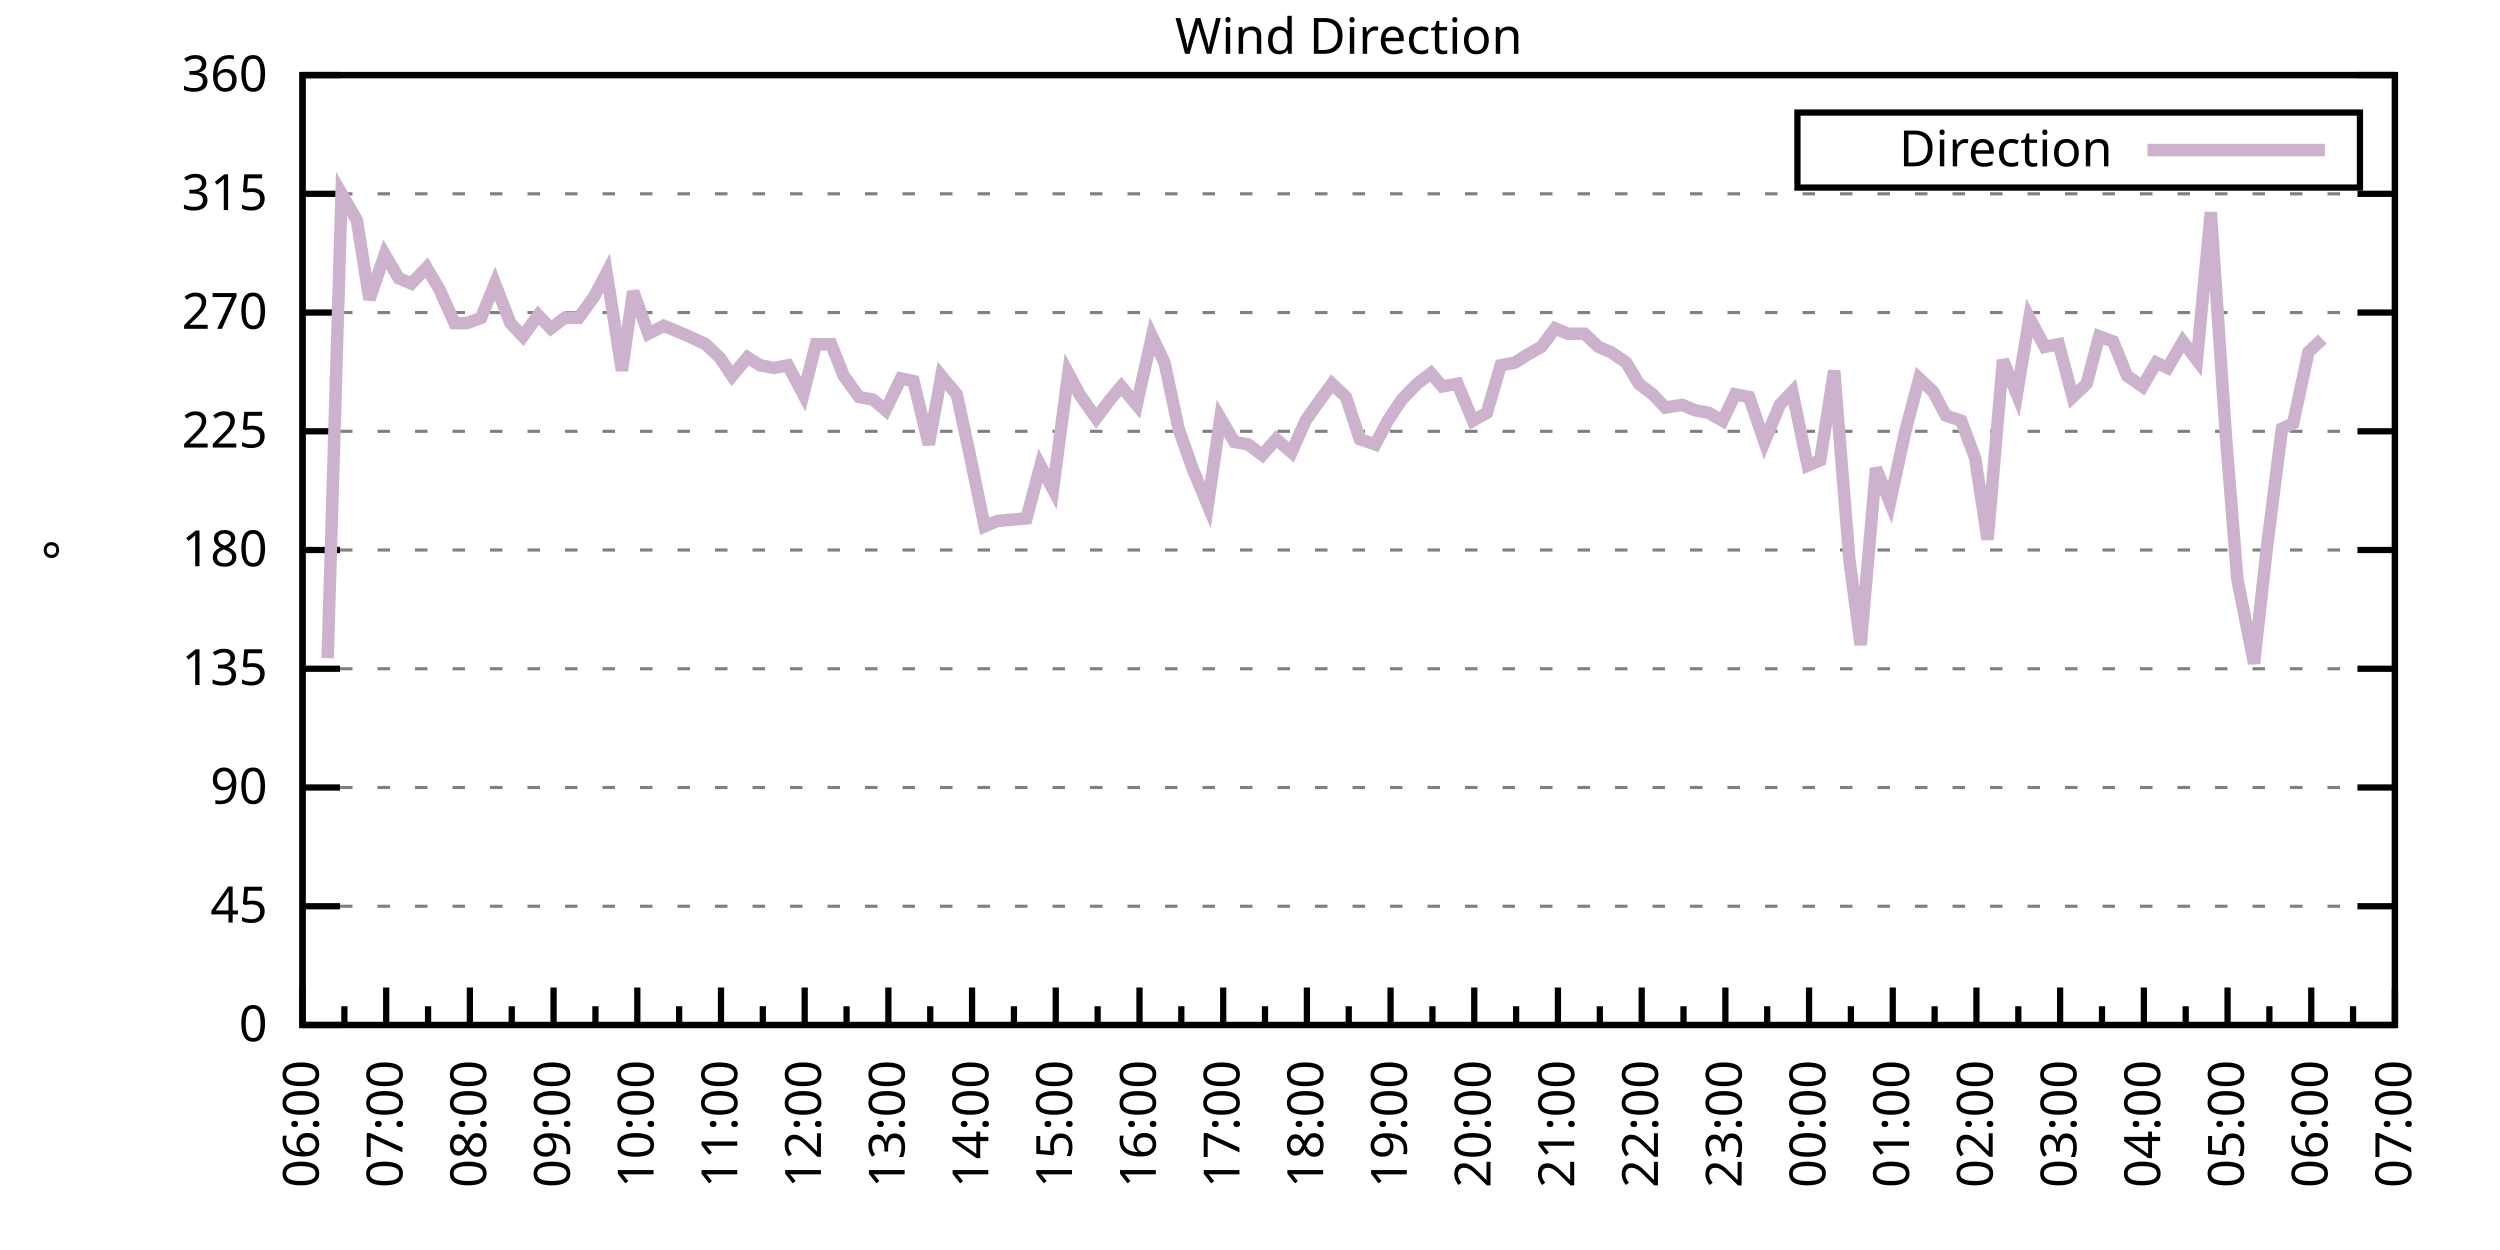
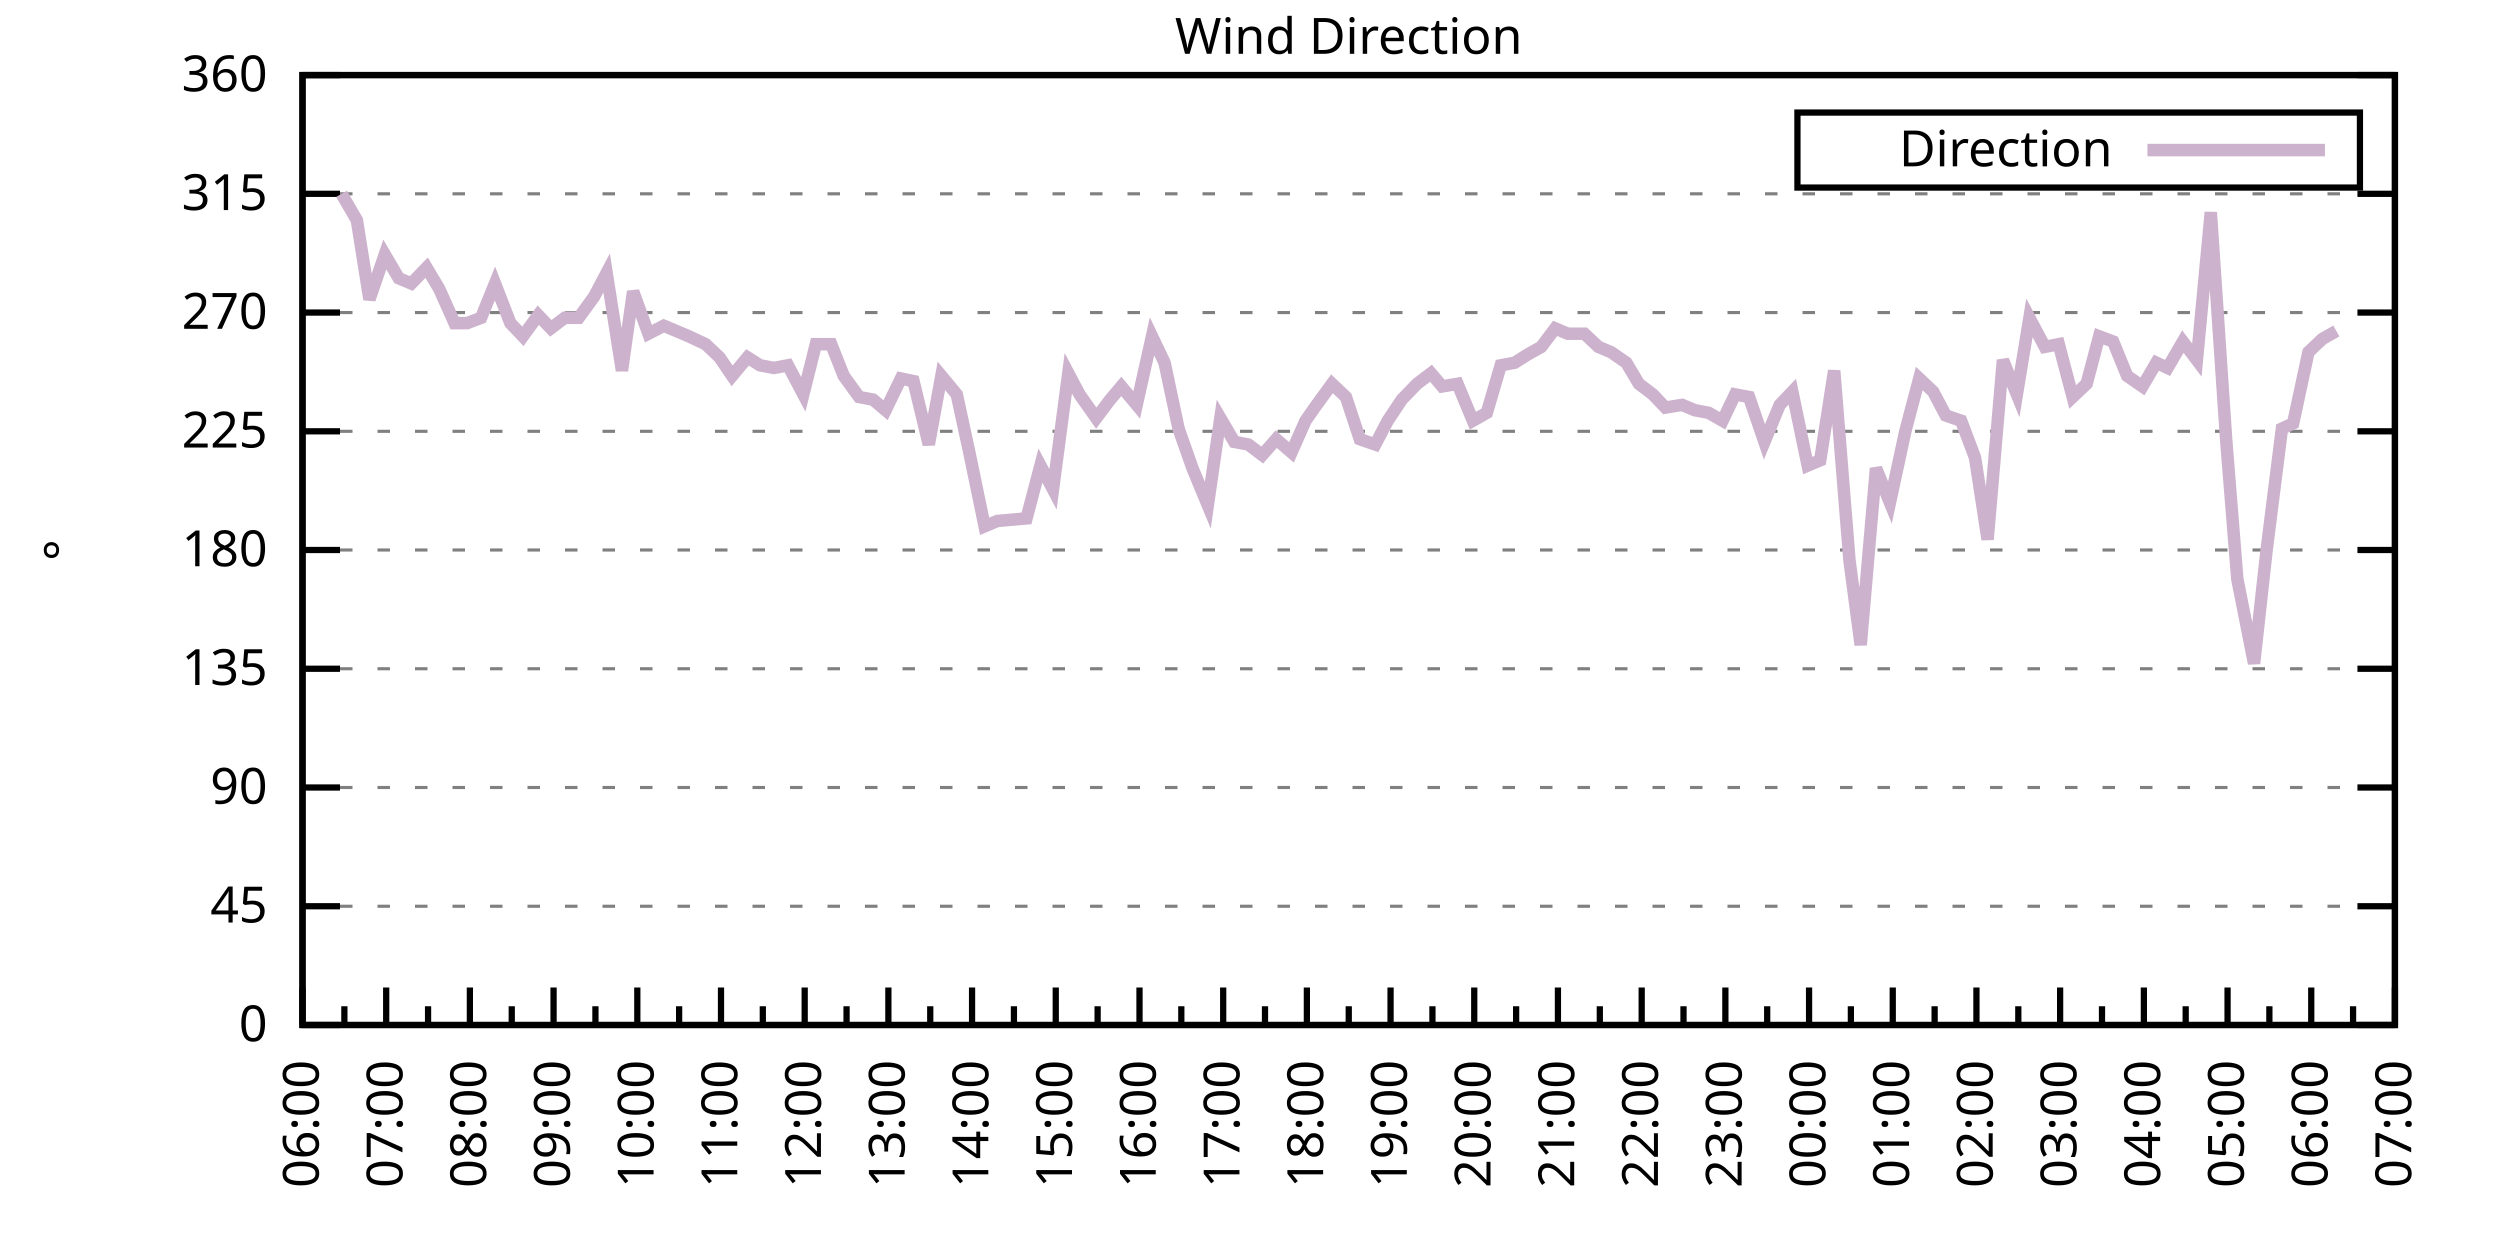
<svg xmlns="http://www.w3.org/2000/svg" xmlns:xlink="http://www.w3.org/1999/xlink" width="400" height="200" viewBox="0 0 400 200">
  <g id="gnuplot_canvas">
    <rect x="0" y="0" width="400" height="200" fill="none" />
    <defs>
      <circle id="gpDot" r="0.5" stroke-width="0.5" stroke="currentColor" />
      <path id="gpPt0" stroke-width="0.333" stroke="currentColor" d="M-1,0 h2 M0,-1 v2" />
      <path id="gpPt1" stroke-width="0.333" stroke="currentColor" d="M-1,-1 L1,1 M1,-1 L-1,1" />
      <path id="gpPt2" stroke-width="0.333" stroke="currentColor" d="M-1,0 L1,0 M0,-1 L0,1 M-1,-1 L1,1 M-1,1 L1,-1" />
      <rect id="gpPt3" stroke-width="0.333" stroke="currentColor" x="-1" y="-1" width="2" height="2" />
      <rect id="gpPt4" stroke-width="0.333" stroke="currentColor" fill="currentColor" x="-1" y="-1" width="2" height="2" />
      <circle id="gpPt5" stroke-width="0.333" stroke="currentColor" cx="0" cy="0" r="1" />
      <use xlink:href="#gpPt5" id="gpPt6" fill="currentColor" stroke="none" />
      <path id="gpPt7" stroke-width="0.333" stroke="currentColor" d="M0,-1.33 L-1.33,0.67 L1.33,0.67 z" />
      <use xlink:href="#gpPt7" id="gpPt8" fill="currentColor" stroke="none" />
      <use xlink:href="#gpPt7" id="gpPt9" stroke="currentColor" transform="rotate(180)" />
      <use xlink:href="#gpPt9" id="gpPt10" fill="currentColor" stroke="none" />
      <use xlink:href="#gpPt3" id="gpPt11" stroke="currentColor" transform="rotate(45)" />
      <use xlink:href="#gpPt11" id="gpPt12" fill="currentColor" stroke="none" />
      <path id="gpPt13" stroke-width="0.333" stroke="currentColor" d="M0,1.330 L1.265,0.411 L0.782,-1.067 L-0.782,-1.076 L-1.265,0.411 z" />
      <use xlink:href="#gpPt13" id="gpPt14" fill="currentColor" stroke="none" />
      <filter id="textbox" filterUnits="objectBoundingBox" x="0" y="0" height="1" width="1">
        <feFlood flood-color="white" flood-opacity="1" result="bgnd" />
        <feComposite in="SourceGraphic" in2="bgnd" operator="atop" />
      </filter>
      <filter id="greybox" filterUnits="objectBoundingBox" x="0" y="0" height="1" width="1">
        <feFlood flood-color="lightgrey" flood-opacity="1" result="grey" />
        <feComposite in="SourceGraphic" in2="grey" operator="atop" />
      </filter>
    </defs>
    <g fill="none" color="white" stroke="currentColor" stroke-width="1.00" stroke-linecap="butt" stroke-linejoin="miter">
</g>
    <g fill="none" color="black" stroke="currentColor" stroke-width="1.00" stroke-linecap="butt" stroke-linejoin="miter">
      <g stroke="none" shape-rendering="crispEdges">
        <polygon fill="rgb(255, 255, 255)" points="48.40,164.00 383.18,164.00 383.18,12.02 48.40,12.02 " />
      </g>
    </g>
    <g fill="none" color="black" stroke="currentColor" stroke-width="1.00" stroke-linecap="butt" stroke-linejoin="miter">
</g>
    <g fill="none" color="black" stroke="black" stroke-width="0.50" stroke-linecap="butt" stroke-linejoin="miter">
</g>
    <g fill="none" color="gray" stroke="currentColor" stroke-width="0.50" stroke-linecap="butt" stroke-linejoin="miter">
      <path stroke="gray" stroke-dasharray="2,4" class="gridline" d="M48.40,164.00 L383.19,164.00  " />
    </g>
    <g fill="none" color="gray" stroke="gray" stroke-width="1.00" stroke-linecap="butt" stroke-linejoin="miter">
</g>
    <g fill="none" color="black" stroke="currentColor" stroke-width="1.00" stroke-linecap="butt" stroke-linejoin="miter">
      <path stroke="black" d="M48.40,164.00 L54.40,164.00 M383.19,164.00 L377.19,164.00  " />
      <g transform="translate(42.80,166.60)" stroke="none" fill="black" font-family="Sans" font-size="8.00" text-anchor="end">
        <text>
          <tspan font-family="Sans"> 0</tspan>
        </text>
      </g>
    </g>
    <g fill="none" color="black" stroke="currentColor" stroke-width="1.00" stroke-linecap="butt" stroke-linejoin="miter">
</g>
    <g fill="none" color="black" stroke="black" stroke-width="0.50" stroke-linecap="butt" stroke-linejoin="miter">
</g>
    <g fill="none" color="gray" stroke="currentColor" stroke-width="0.50" stroke-linecap="butt" stroke-linejoin="miter">
      <path stroke="gray" stroke-dasharray="2,4" class="gridline" d="M48.40,145.00 L383.19,145.00  " />
    </g>
    <g fill="none" color="gray" stroke="gray" stroke-width="1.00" stroke-linecap="butt" stroke-linejoin="miter">
</g>
    <g fill="none" color="black" stroke="currentColor" stroke-width="1.00" stroke-linecap="butt" stroke-linejoin="miter">
      <path stroke="black" d="M48.40,145.00 L54.40,145.00 M383.19,145.00 L377.19,145.00  " />
      <g transform="translate(42.80,147.60)" stroke="none" fill="black" font-family="Sans" font-size="8.00" text-anchor="end">
        <text>
          <tspan font-family="Sans"> 45</tspan>
        </text>
      </g>
    </g>
    <g fill="none" color="black" stroke="currentColor" stroke-width="1.00" stroke-linecap="butt" stroke-linejoin="miter">
</g>
    <g fill="none" color="black" stroke="black" stroke-width="0.50" stroke-linecap="butt" stroke-linejoin="miter">
</g>
    <g fill="none" color="gray" stroke="currentColor" stroke-width="0.50" stroke-linecap="butt" stroke-linejoin="miter">
      <path stroke="gray" stroke-dasharray="2,4" class="gridline" d="M48.40,126.00 L383.19,126.00  " />
    </g>
    <g fill="none" color="gray" stroke="gray" stroke-width="1.00" stroke-linecap="butt" stroke-linejoin="miter">
</g>
    <g fill="none" color="black" stroke="currentColor" stroke-width="1.00" stroke-linecap="butt" stroke-linejoin="miter">
      <path stroke="black" d="M48.40,126.00 L54.40,126.00 M383.19,126.00 L377.19,126.00  " />
      <g transform="translate(42.80,128.60)" stroke="none" fill="black" font-family="Sans" font-size="8.00" text-anchor="end">
        <text>
          <tspan font-family="Sans"> 90</tspan>
        </text>
      </g>
    </g>
    <g fill="none" color="black" stroke="currentColor" stroke-width="1.00" stroke-linecap="butt" stroke-linejoin="miter">
</g>
    <g fill="none" color="black" stroke="black" stroke-width="0.50" stroke-linecap="butt" stroke-linejoin="miter">
</g>
    <g fill="none" color="gray" stroke="currentColor" stroke-width="0.50" stroke-linecap="butt" stroke-linejoin="miter">
      <path stroke="gray" stroke-dasharray="2,4" class="gridline" d="M48.40,107.00 L383.19,107.00  " />
    </g>
    <g fill="none" color="gray" stroke="gray" stroke-width="1.00" stroke-linecap="butt" stroke-linejoin="miter">
</g>
    <g fill="none" color="black" stroke="currentColor" stroke-width="1.00" stroke-linecap="butt" stroke-linejoin="miter">
      <path stroke="black" d="M48.40,107.00 L54.40,107.00 M383.19,107.00 L377.19,107.00  " />
      <g transform="translate(42.80,109.60)" stroke="none" fill="black" font-family="Sans" font-size="8.00" text-anchor="end">
        <text>
          <tspan font-family="Sans"> 135</tspan>
        </text>
      </g>
    </g>
    <g fill="none" color="black" stroke="currentColor" stroke-width="1.00" stroke-linecap="butt" stroke-linejoin="miter">
</g>
    <g fill="none" color="black" stroke="black" stroke-width="0.50" stroke-linecap="butt" stroke-linejoin="miter">
</g>
    <g fill="none" color="gray" stroke="currentColor" stroke-width="0.50" stroke-linecap="butt" stroke-linejoin="miter">
      <path stroke="gray" stroke-dasharray="2,4" class="gridline" d="M48.40,88.00 L383.19,88.00  " />
    </g>
    <g fill="none" color="gray" stroke="gray" stroke-width="1.00" stroke-linecap="butt" stroke-linejoin="miter">
</g>
    <g fill="none" color="black" stroke="currentColor" stroke-width="1.00" stroke-linecap="butt" stroke-linejoin="miter">
      <path stroke="black" d="M48.40,88.00 L54.40,88.00 M383.19,88.00 L377.19,88.00  " />
      <g transform="translate(42.80,90.60)" stroke="none" fill="black" font-family="Sans" font-size="8.00" text-anchor="end">
        <text>
          <tspan font-family="Sans"> 180</tspan>
        </text>
      </g>
    </g>
    <g fill="none" color="black" stroke="currentColor" stroke-width="1.00" stroke-linecap="butt" stroke-linejoin="miter">
</g>
    <g fill="none" color="black" stroke="black" stroke-width="0.50" stroke-linecap="butt" stroke-linejoin="miter">
</g>
    <g fill="none" color="gray" stroke="currentColor" stroke-width="0.50" stroke-linecap="butt" stroke-linejoin="miter">
      <path stroke="gray" stroke-dasharray="2,4" class="gridline" d="M48.40,69.01 L383.19,69.01  " />
    </g>
    <g fill="none" color="gray" stroke="gray" stroke-width="1.00" stroke-linecap="butt" stroke-linejoin="miter">
</g>
    <g fill="none" color="black" stroke="currentColor" stroke-width="1.00" stroke-linecap="butt" stroke-linejoin="miter">
      <path stroke="black" d="M48.40,69.01 L54.40,69.01 M383.19,69.01 L377.19,69.01  " />
      <g transform="translate(42.80,71.61)" stroke="none" fill="black" font-family="Sans" font-size="8.00" text-anchor="end">
        <text>
          <tspan font-family="Sans"> 225</tspan>
        </text>
      </g>
    </g>
    <g fill="none" color="black" stroke="currentColor" stroke-width="1.00" stroke-linecap="butt" stroke-linejoin="miter">
</g>
    <g fill="none" color="black" stroke="black" stroke-width="0.50" stroke-linecap="butt" stroke-linejoin="miter">
</g>
    <g fill="none" color="gray" stroke="currentColor" stroke-width="0.50" stroke-linecap="butt" stroke-linejoin="miter">
      <path stroke="gray" stroke-dasharray="2,4" class="gridline" d="M48.40,50.01 L383.19,50.01  " />
    </g>
    <g fill="none" color="gray" stroke="gray" stroke-width="1.00" stroke-linecap="butt" stroke-linejoin="miter">
</g>
    <g fill="none" color="black" stroke="currentColor" stroke-width="1.00" stroke-linecap="butt" stroke-linejoin="miter">
      <path stroke="black" d="M48.40,50.01 L54.40,50.01 M383.19,50.01 L377.19,50.01  " />
      <g transform="translate(42.80,52.61)" stroke="none" fill="black" font-family="Sans" font-size="8.00" text-anchor="end">
        <text>
          <tspan font-family="Sans"> 270</tspan>
        </text>
      </g>
    </g>
    <g fill="none" color="black" stroke="currentColor" stroke-width="1.00" stroke-linecap="butt" stroke-linejoin="miter">
</g>
    <g fill="none" color="black" stroke="black" stroke-width="0.50" stroke-linecap="butt" stroke-linejoin="miter">
</g>
    <g fill="none" color="gray" stroke="currentColor" stroke-width="0.50" stroke-linecap="butt" stroke-linejoin="miter">
      <path stroke="gray" stroke-dasharray="2,4" class="gridline" d="M48.40,31.01 L383.19,31.01  " />
    </g>
    <g fill="none" color="gray" stroke="gray" stroke-width="1.00" stroke-linecap="butt" stroke-linejoin="miter">
</g>
    <g fill="none" color="black" stroke="currentColor" stroke-width="1.00" stroke-linecap="butt" stroke-linejoin="miter">
      <path stroke="black" d="M48.40,31.01 L54.40,31.01 M383.19,31.01 L377.19,31.01  " />
      <g transform="translate(42.80,33.61)" stroke="none" fill="black" font-family="Sans" font-size="8.00" text-anchor="end">
        <text>
          <tspan font-family="Sans"> 315</tspan>
        </text>
      </g>
    </g>
    <g fill="none" color="black" stroke="currentColor" stroke-width="1.00" stroke-linecap="butt" stroke-linejoin="miter">
</g>
    <g fill="none" color="black" stroke="black" stroke-width="0.50" stroke-linecap="butt" stroke-linejoin="miter">
</g>
    <g fill="none" color="gray" stroke="currentColor" stroke-width="0.50" stroke-linecap="butt" stroke-linejoin="miter">
      <path stroke="gray" stroke-dasharray="2,4" class="gridline" d="M48.40,12.01 L383.19,12.01  " />
    </g>
    <g fill="none" color="gray" stroke="gray" stroke-width="1.00" stroke-linecap="butt" stroke-linejoin="miter">
</g>
    <g fill="none" color="black" stroke="currentColor" stroke-width="1.00" stroke-linecap="butt" stroke-linejoin="miter">
      <path stroke="black" d="M48.40,12.01 L54.40,12.01 M383.19,12.01 L377.19,12.01  " />
      <g transform="translate(42.80,14.61)" stroke="none" fill="black" font-family="Sans" font-size="8.00" text-anchor="end">
        <text>
          <tspan font-family="Sans"> 360</tspan>
        </text>
      </g>
    </g>
    <g fill="none" color="black" stroke="currentColor" stroke-width="1.00" stroke-linecap="butt" stroke-linejoin="miter">
      <path stroke="black" d="M48.40,164.00 L48.40,158.00  " />
      <g transform="translate(51.00,169.60) rotate(270)" stroke="none" fill="black" font-family="Sans" font-size="8.00" text-anchor="end">
        <text>
          <tspan font-family="Sans">06:00</tspan>
        </text>
      </g>
    </g>
    <g fill="none" color="black" stroke="currentColor" stroke-width="1.00" stroke-linecap="butt" stroke-linejoin="miter">
      <path stroke="black" d="M55.10,164.00 L55.10,161.00 M61.79,164.00 L61.79,158.00  " />
      <g transform="translate(64.39,169.60) rotate(270)" stroke="none" fill="black" font-family="Sans" font-size="8.00" text-anchor="end">
        <text>
          <tspan font-family="Sans">07:00</tspan>
        </text>
      </g>
    </g>
    <g fill="none" color="black" stroke="currentColor" stroke-width="1.00" stroke-linecap="butt" stroke-linejoin="miter">
      <path stroke="black" d="M68.49,164.00 L68.49,161.00 M75.18,164.00 L75.18,158.00  " />
      <g transform="translate(77.78,169.60) rotate(270)" stroke="none" fill="black" font-family="Sans" font-size="8.00" text-anchor="end">
        <text>
          <tspan font-family="Sans">08:00</tspan>
        </text>
      </g>
    </g>
    <g fill="none" color="black" stroke="currentColor" stroke-width="1.00" stroke-linecap="butt" stroke-linejoin="miter">
      <path stroke="black" d="M81.88,164.00 L81.88,161.00 M88.57,164.00 L88.57,158.00  " />
      <g transform="translate(91.17,169.60) rotate(270)" stroke="none" fill="black" font-family="Sans" font-size="8.00" text-anchor="end">
        <text>
          <tspan font-family="Sans">09:00</tspan>
        </text>
      </g>
    </g>
    <g fill="none" color="black" stroke="currentColor" stroke-width="1.00" stroke-linecap="butt" stroke-linejoin="miter">
      <path stroke="black" d="M95.27,164.00 L95.27,161.00 M101.97,164.00 L101.97,158.00  " />
      <g transform="translate(104.57,169.60) rotate(270)" stroke="none" fill="black" font-family="Sans" font-size="8.00" text-anchor="end">
        <text>
          <tspan font-family="Sans">10:00</tspan>
        </text>
      </g>
    </g>
    <g fill="none" color="black" stroke="currentColor" stroke-width="1.00" stroke-linecap="butt" stroke-linejoin="miter">
      <path stroke="black" d="M108.66,164.00 L108.66,161.00 M115.36,164.00 L115.36,158.00  " />
      <g transform="translate(117.96,169.60) rotate(270)" stroke="none" fill="black" font-family="Sans" font-size="8.00" text-anchor="end">
        <text>
          <tspan font-family="Sans">11:00</tspan>
        </text>
      </g>
    </g>
    <g fill="none" color="black" stroke="currentColor" stroke-width="1.00" stroke-linecap="butt" stroke-linejoin="miter">
      <path stroke="black" d="M122.05,164.00 L122.05,161.00 M128.75,164.00 L128.75,158.00  " />
      <g transform="translate(131.35,169.60) rotate(270)" stroke="none" fill="black" font-family="Sans" font-size="8.00" text-anchor="end">
        <text>
          <tspan font-family="Sans">12:00</tspan>
        </text>
      </g>
    </g>
    <g fill="none" color="black" stroke="currentColor" stroke-width="1.00" stroke-linecap="butt" stroke-linejoin="miter">
      <path stroke="black" d="M135.45,164.00 L135.45,161.00 M142.14,164.00 L142.14,158.00  " />
      <g transform="translate(144.74,169.60) rotate(270)" stroke="none" fill="black" font-family="Sans" font-size="8.00" text-anchor="end">
        <text>
          <tspan font-family="Sans">13:00</tspan>
        </text>
      </g>
    </g>
    <g fill="none" color="black" stroke="currentColor" stroke-width="1.00" stroke-linecap="butt" stroke-linejoin="miter">
      <path stroke="black" d="M148.84,164.00 L148.84,161.00 M155.53,164.00 L155.53,158.00  " />
      <g transform="translate(158.13,169.60) rotate(270)" stroke="none" fill="black" font-family="Sans" font-size="8.00" text-anchor="end">
        <text>
          <tspan font-family="Sans">14:00</tspan>
        </text>
      </g>
    </g>
    <g fill="none" color="black" stroke="currentColor" stroke-width="1.00" stroke-linecap="butt" stroke-linejoin="miter">
      <path stroke="black" d="M162.23,164.00 L162.23,161.00 M168.92,164.00 L168.92,158.00  " />
      <g transform="translate(171.52,169.60) rotate(270)" stroke="none" fill="black" font-family="Sans" font-size="8.00" text-anchor="end">
        <text>
          <tspan font-family="Sans">15:00</tspan>
        </text>
      </g>
    </g>
    <g fill="none" color="black" stroke="currentColor" stroke-width="1.00" stroke-linecap="butt" stroke-linejoin="miter">
      <path stroke="black" d="M175.62,164.00 L175.62,161.00 M182.32,164.00 L182.32,158.00  " />
      <g transform="translate(184.92,169.60) rotate(270)" stroke="none" fill="black" font-family="Sans" font-size="8.00" text-anchor="end">
        <text>
          <tspan font-family="Sans">16:00</tspan>
        </text>
      </g>
    </g>
    <g fill="none" color="black" stroke="currentColor" stroke-width="1.00" stroke-linecap="butt" stroke-linejoin="miter">
      <path stroke="black" d="M189.01,164.00 L189.01,161.00 M195.71,164.00 L195.71,158.00  " />
      <g transform="translate(198.31,169.60) rotate(270)" stroke="none" fill="black" font-family="Sans" font-size="8.00" text-anchor="end">
        <text>
          <tspan font-family="Sans">17:00</tspan>
        </text>
      </g>
    </g>
    <g fill="none" color="black" stroke="currentColor" stroke-width="1.00" stroke-linecap="butt" stroke-linejoin="miter">
      <path stroke="black" d="M202.40,164.00 L202.40,161.00 M209.10,164.00 L209.10,158.00  " />
      <g transform="translate(211.70,169.60) rotate(270)" stroke="none" fill="black" font-family="Sans" font-size="8.00" text-anchor="end">
        <text>
          <tspan font-family="Sans">18:00</tspan>
        </text>
      </g>
    </g>
    <g fill="none" color="black" stroke="currentColor" stroke-width="1.00" stroke-linecap="butt" stroke-linejoin="miter">
      <path stroke="black" d="M215.80,164.00 L215.80,161.00 M222.49,164.00 L222.49,158.00  " />
      <g transform="translate(225.09,169.60) rotate(270)" stroke="none" fill="black" font-family="Sans" font-size="8.00" text-anchor="end">
        <text>
          <tspan font-family="Sans">19:00</tspan>
        </text>
      </g>
    </g>
    <g fill="none" color="black" stroke="currentColor" stroke-width="1.00" stroke-linecap="butt" stroke-linejoin="miter">
      <path stroke="black" d="M229.19,164.00 L229.19,161.00 M235.88,164.00 L235.88,158.00  " />
      <g transform="translate(238.48,169.60) rotate(270)" stroke="none" fill="black" font-family="Sans" font-size="8.00" text-anchor="end">
        <text>
          <tspan font-family="Sans">20:00</tspan>
        </text>
      </g>
    </g>
    <g fill="none" color="black" stroke="currentColor" stroke-width="1.00" stroke-linecap="butt" stroke-linejoin="miter">
      <path stroke="black" d="M242.58,164.00 L242.58,161.00 M249.27,164.00 L249.27,158.00  " />
      <g transform="translate(251.87,169.60) rotate(270)" stroke="none" fill="black" font-family="Sans" font-size="8.00" text-anchor="end">
        <text>
          <tspan font-family="Sans">21:00</tspan>
        </text>
      </g>
    </g>
    <g fill="none" color="black" stroke="currentColor" stroke-width="1.00" stroke-linecap="butt" stroke-linejoin="miter">
      <path stroke="black" d="M255.97,164.00 L255.97,161.00 M262.67,164.00 L262.67,158.00  " />
      <g transform="translate(265.27,169.60) rotate(270)" stroke="none" fill="black" font-family="Sans" font-size="8.00" text-anchor="end">
        <text>
          <tspan font-family="Sans">22:00</tspan>
        </text>
      </g>
    </g>
    <g fill="none" color="black" stroke="currentColor" stroke-width="1.00" stroke-linecap="butt" stroke-linejoin="miter">
      <path stroke="black" d="M269.36,164.00 L269.36,161.00 M276.06,164.00 L276.06,158.00  " />
      <g transform="translate(278.66,169.60) rotate(270)" stroke="none" fill="black" font-family="Sans" font-size="8.00" text-anchor="end">
        <text>
          <tspan font-family="Sans">23:00</tspan>
        </text>
      </g>
    </g>
    <g fill="none" color="black" stroke="currentColor" stroke-width="1.00" stroke-linecap="butt" stroke-linejoin="miter">
      <path stroke="black" d="M282.75,164.00 L282.75,161.00 M289.45,164.00 L289.45,158.00  " />
      <g transform="translate(292.05,169.60) rotate(270)" stroke="none" fill="black" font-family="Sans" font-size="8.00" text-anchor="end">
        <text>
          <tspan font-family="Sans">00:00</tspan>
        </text>
      </g>
    </g>
    <g fill="none" color="black" stroke="currentColor" stroke-width="1.00" stroke-linecap="butt" stroke-linejoin="miter">
      <path stroke="black" d="M296.14,164.00 L296.14,161.00 M302.84,164.00 L302.84,158.00  " />
      <g transform="translate(305.44,169.60) rotate(270)" stroke="none" fill="black" font-family="Sans" font-size="8.00" text-anchor="end">
        <text>
          <tspan font-family="Sans">01:00</tspan>
        </text>
      </g>
    </g>
    <g fill="none" color="black" stroke="currentColor" stroke-width="1.00" stroke-linecap="butt" stroke-linejoin="miter">
      <path stroke="black" d="M309.54,164.00 L309.54,161.00 M316.23,164.00 L316.23,158.00  " />
      <g transform="translate(318.83,169.60) rotate(270)" stroke="none" fill="black" font-family="Sans" font-size="8.00" text-anchor="end">
        <text>
          <tspan font-family="Sans">02:00</tspan>
        </text>
      </g>
    </g>
    <g fill="none" color="black" stroke="currentColor" stroke-width="1.00" stroke-linecap="butt" stroke-linejoin="miter">
      <path stroke="black" d="M322.93,164.00 L322.93,161.00 M329.62,164.00 L329.62,158.00  " />
      <g transform="translate(332.22,169.60) rotate(270)" stroke="none" fill="black" font-family="Sans" font-size="8.00" text-anchor="end">
        <text>
          <tspan font-family="Sans">03:00</tspan>
        </text>
      </g>
    </g>
    <g fill="none" color="black" stroke="currentColor" stroke-width="1.00" stroke-linecap="butt" stroke-linejoin="miter">
      <path stroke="black" d="M336.32,164.00 L336.32,161.00 M343.02,164.00 L343.02,158.00  " />
      <g transform="translate(345.62,169.60) rotate(270)" stroke="none" fill="black" font-family="Sans" font-size="8.00" text-anchor="end">
        <text>
          <tspan font-family="Sans">04:00</tspan>
        </text>
      </g>
    </g>
    <g fill="none" color="black" stroke="currentColor" stroke-width="1.00" stroke-linecap="butt" stroke-linejoin="miter">
      <path stroke="black" d="M349.71,164.00 L349.71,161.00 M356.41,164.00 L356.41,158.00  " />
      <g transform="translate(359.01,169.60) rotate(270)" stroke="none" fill="black" font-family="Sans" font-size="8.00" text-anchor="end">
        <text>
          <tspan font-family="Sans">05:00</tspan>
        </text>
      </g>
    </g>
    <g fill="none" color="black" stroke="currentColor" stroke-width="1.00" stroke-linecap="butt" stroke-linejoin="miter">
      <path stroke="black" d="M363.10,164.00 L363.10,161.00 M369.80,164.00 L369.80,158.00  " />
      <g transform="translate(372.40,169.60) rotate(270)" stroke="none" fill="black" font-family="Sans" font-size="8.00" text-anchor="end">
        <text>
          <tspan font-family="Sans">06:00</tspan>
        </text>
      </g>
    </g>
    <g fill="none" color="black" stroke="currentColor" stroke-width="1.00" stroke-linecap="butt" stroke-linejoin="miter">
      <path stroke="black" d="M376.49,164.00 L376.49,161.00 M383.19,164.00 L383.19,158.00  " />
      <g transform="translate(385.79,169.60) rotate(270)" stroke="none" fill="black" font-family="Sans" font-size="8.00" text-anchor="end">
        <text>
          <tspan font-family="Sans">07:00</tspan>
        </text>
      </g>
    </g>
    <g fill="none" color="black" stroke="currentColor" stroke-width="1.00" stroke-linecap="butt" stroke-linejoin="miter">
</g>
    <g fill="none" color="black" stroke="currentColor" stroke-width="1.00" stroke-linecap="butt" stroke-linejoin="miter">
      <path stroke="black" d="M48.40,12.01 L48.40,164.00 L383.19,164.00 L383.19,12.01 L48.40,12.01 Z  " />
    </g>
    <g fill="none" color="black" stroke="currentColor" stroke-width="1.00" stroke-linecap="butt" stroke-linejoin="miter">
      <g transform="translate(12.80,88.01) rotate(270)" stroke="none" fill="black" font-family="Sans" font-size="8.00" text-anchor="middle">
        <text>
          <tspan font-family="Sans">°</tspan>
        </text>
      </g>
    </g>
    <g fill="none" color="black" stroke="currentColor" stroke-width="1.00" stroke-linecap="butt" stroke-linejoin="miter">
</g>
    <g fill="none" color="black" stroke="currentColor" stroke-width="1.00" stroke-linecap="butt" stroke-linejoin="miter">
      <path stroke="black" d="M287.59,30.01 L287.59,18.01 L377.59,18.01 L377.59,30.01 L287.59,30.01 Z  " />
    </g>
    <g id="Wind_direction_plot_1">
      <g fill="none" color="white" stroke="black" stroke-width="2.00" stroke-linecap="butt" stroke-linejoin="miter">
</g>
      <g fill="none" color="black" stroke="currentColor" stroke-width="2.00" stroke-linecap="butt" stroke-linejoin="miter">
        <g transform="translate(337.99,26.61)" stroke="none" fill="black" font-family="Sans" font-size="8.00" text-anchor="end">
          <text>
            <tspan font-family="Sans">Direction</tspan>
          </text>
        </g>
      </g>
      <g fill="none" color="black" stroke="currentColor" stroke-width="2.00" stroke-linecap="butt" stroke-linejoin="miter">
-         <path stroke="rgb(204, 178, 204)" d="M343.59,24.01 L371.99,24.01 M52.42,105.31 L54.65,31.01 L57.10,35.23 L59.11,47.90 L61.57,40.72 L63.80,44.52   L65.81,45.36 L68.26,42.83 L70.27,46.21 L72.73,51.70 L74.74,51.70 L76.97,50.85 L79.20,45.36 L81.66,51.70   L83.66,53.81 L86.12,50.43 L88.13,52.54 L90.36,50.85 L92.59,50.85 L95.05,47.47 L97.06,43.67 L99.51,59.30   L101.30,46.63 L103.75,53.39 L106.21,52.12 L108.22,52.96 L110.22,53.81 L112.90,55.07 L115.13,57.18 L117.14,60.14   L119.60,57.18 L121.61,58.45 L123.84,58.87 L126.07,58.45 L128.53,63.10 L130.54,55.07 L132.99,55.07 L135.00,60.14   L137.45,63.52 L139.69,63.94 L141.69,65.63 L144.15,60.56 L146.16,60.98 L148.61,71.12 L150.62,60.14 L153.08,63.10   L155.09,72.38 L157.54,84.21 L159.55,83.36 L164.24,82.94 L166.47,74.49 L168.48,78.29 L170.93,59.72 L172.72,63.10   L175.40,66.90 L177.63,63.94 L179.41,61.83 L181.87,64.78 L184.32,53.81 L186.33,58.03 L188.57,68.58 L190.80,74.92   L193.25,80.83 L195.26,66.90 L197.49,70.70 L199.73,71.12 L201.96,72.81 L204.19,70.27 L206.64,72.38 L208.88,67.32   L210.66,64.78 L213.12,61.41 L215.35,63.52 L217.58,70.27 L220.04,71.12 L222.04,67.32 L224.28,63.94 L226.73,61.41   L228.96,59.72 L230.75,61.83 L233.20,61.41 L235.66,67.32 L237.89,66.05 L240.12,58.45 L242.36,58.03 L244.36,56.76   L246.60,55.50 L248.83,52.54 L250.84,53.39 L253.51,53.39 L255.75,55.50 L257.76,56.34 L260.21,58.03 L262.22,61.41   L264.45,63.10 L266.46,65.21 L269.14,64.78 L271.15,65.63 L273.38,66.05 L275.61,67.32 L277.62,63.10 L279.85,63.52   L282.31,70.70 L284.76,64.78 L286.77,62.67 L289.23,74.49 L291.23,73.65 L293.47,59.30 L295.92,89.69 L297.71,103.20   L300.16,74.92 L302.39,80.41 L304.85,69.01 L307.08,60.56 L309.31,62.67 L311.32,66.47 L313.78,67.32 L316.01,73.23   L318.02,86.32 L320.47,57.61 L322.70,63.10 L324.71,50.85 L327.17,55.50 L329.40,55.07 L331.63,63.52 L333.86,61.41   L335.87,53.81 L338.10,54.65 L340.34,60.14 L342.79,61.83 L345.02,58.03 L346.81,58.87 L349.26,54.65 L351.50,57.61   L353.73,33.96 L356.18,70.27 L357.97,92.65 L360.65,106.16 L362.66,88.00 L365.11,68.58 L366.90,67.74 L369.35,56.34   L371.58,54.23  " />
+         <path stroke="rgb(204, 178, 204)" d="M343.59,24.01 L371.99,24.01 M54.65,31.01 L57.10,35.23 L59.11,47.90 L61.57,40.72 L63.80,44.52 L65.81,45.36   L68.26,42.83 L70.27,46.21 L72.73,51.70 L74.74,51.70 L76.97,50.85 L79.20,45.36 L81.66,51.70 L83.66,53.81   L86.12,50.43 L88.13,52.54 L90.36,50.85 L92.59,50.85 L95.05,47.47 L97.06,43.67 L99.51,59.30 L101.30,46.63   L103.75,53.39 L106.21,52.12 L108.22,52.96 L110.22,53.81 L112.90,55.07 L115.13,57.18 L117.14,60.14 L119.60,57.18   L121.61,58.45 L123.84,58.87 L126.07,58.45 L128.53,63.10 L130.54,55.07 L132.99,55.07 L135.00,60.14 L137.45,63.52   L139.69,63.94 L141.69,65.63 L144.15,60.56 L146.16,60.98 L148.61,71.12 L150.62,60.14 L153.08,63.10 L155.09,72.38   L157.54,84.21 L159.55,83.36 L164.24,82.94 L166.47,74.49 L168.48,78.29 L170.93,59.72 L172.72,63.10 L175.40,66.90   L177.63,63.94 L179.41,61.83 L181.87,64.78 L184.32,53.81 L186.33,58.03 L188.57,68.58 L190.80,74.92 L193.25,80.83   L195.26,66.90 L197.49,70.70 L199.73,71.12 L201.96,72.81 L204.19,70.27 L206.64,72.38 L208.88,67.32 L210.66,64.78   L213.12,61.41 L215.35,63.52 L217.58,70.27 L220.04,71.12 L222.04,67.32 L224.28,63.94 L226.73,61.41 L228.96,59.72   L230.75,61.83 L233.20,61.41 L235.66,67.32 L237.89,66.05 L240.12,58.45 L242.36,58.03 L244.36,56.76 L246.60,55.50   L248.83,52.54 L250.84,53.39 L253.51,53.39 L255.75,55.50 L257.76,56.34 L260.21,58.03 L262.22,61.41 L264.45,63.10   L266.46,65.21 L269.14,64.78 L271.15,65.63 L273.38,66.05 L275.61,67.32 L277.62,63.10 L279.85,63.52 L282.31,70.70   L284.76,64.78 L286.77,62.67 L289.23,74.49 L291.23,73.65 L293.47,59.30 L295.92,89.69 L297.71,103.20 L300.16,74.92   L302.39,80.41 L304.85,69.01 L307.08,60.56 L309.31,62.67 L311.32,66.47 L313.78,67.32 L316.01,73.23 L318.02,86.32   L320.47,57.61 L322.70,63.10 L324.71,50.85 L327.17,55.50 L329.40,55.07 L331.63,63.52 L333.86,61.41 L335.87,53.81   L338.10,54.65 L340.34,60.14 L342.79,61.83 L345.02,58.03 L346.81,58.87 L349.26,54.65 L351.50,57.61 L353.73,33.96   L356.18,70.27 L357.97,92.65 L360.65,106.16 L362.66,88.00 L365.11,68.58 L366.90,67.74 L369.35,56.34 L371.58,54.23   L373.82,52.96  " />
      </g>
    </g>
    <g fill="none" color="black" stroke="currentColor" stroke-width="2.00" stroke-linecap="butt" stroke-linejoin="miter">
</g>
    <g fill="none" color="black" stroke="black" stroke-width="1.00" stroke-linecap="butt" stroke-linejoin="miter">
</g>
    <g fill="none" color="black" stroke="currentColor" stroke-width="1.00" stroke-linecap="butt" stroke-linejoin="miter">
      <path stroke="black" d="M48.40,12.01 L48.40,164.00 L383.19,164.00 L383.19,12.01 L48.40,12.01 Z  " />
    </g>
    <g fill="none" color="black" stroke="currentColor" stroke-width="1.00" stroke-linecap="butt" stroke-linejoin="miter">
      <g transform="translate(215.79,8.61)" stroke="none" fill="black" font-family="Sans" font-size="8.00" text-anchor="middle">
        <text>
          <tspan font-family="Sans">Wind Direction</tspan>
        </text>
      </g>
    </g>
    <g fill="none" color="black" stroke="currentColor" stroke-width="1.00" stroke-linecap="butt" stroke-linejoin="miter">
</g>
  </g>
</svg>
